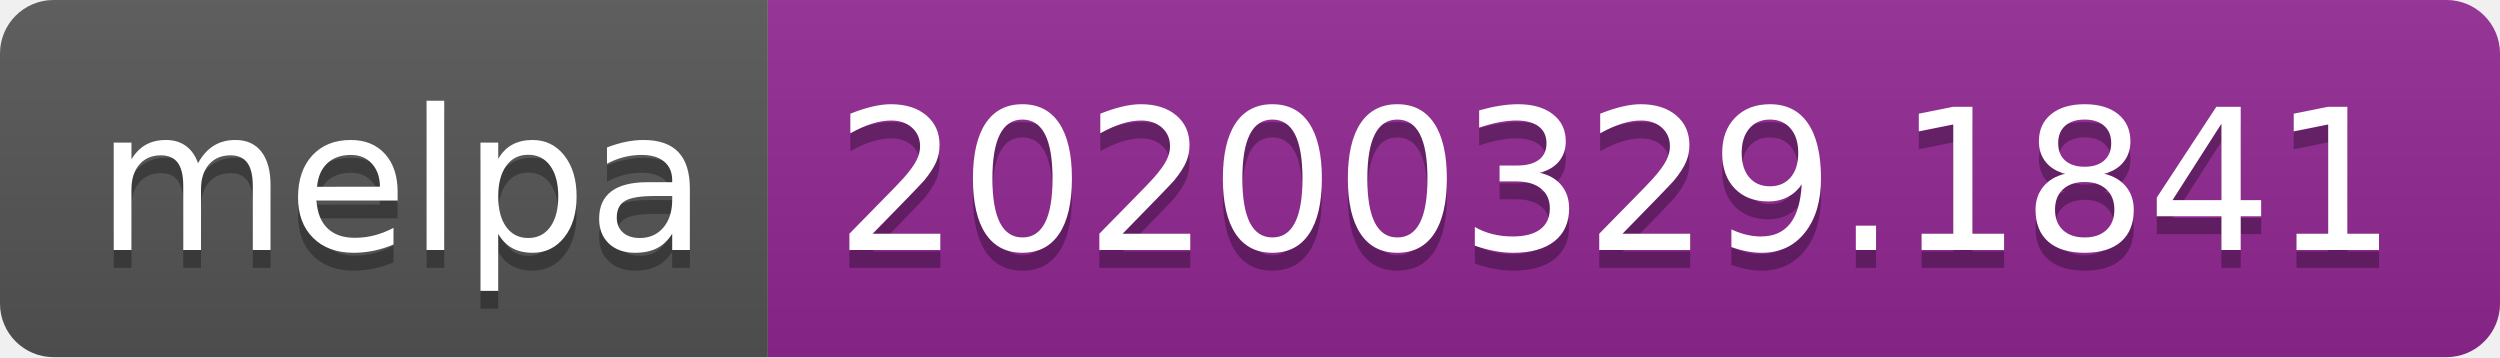
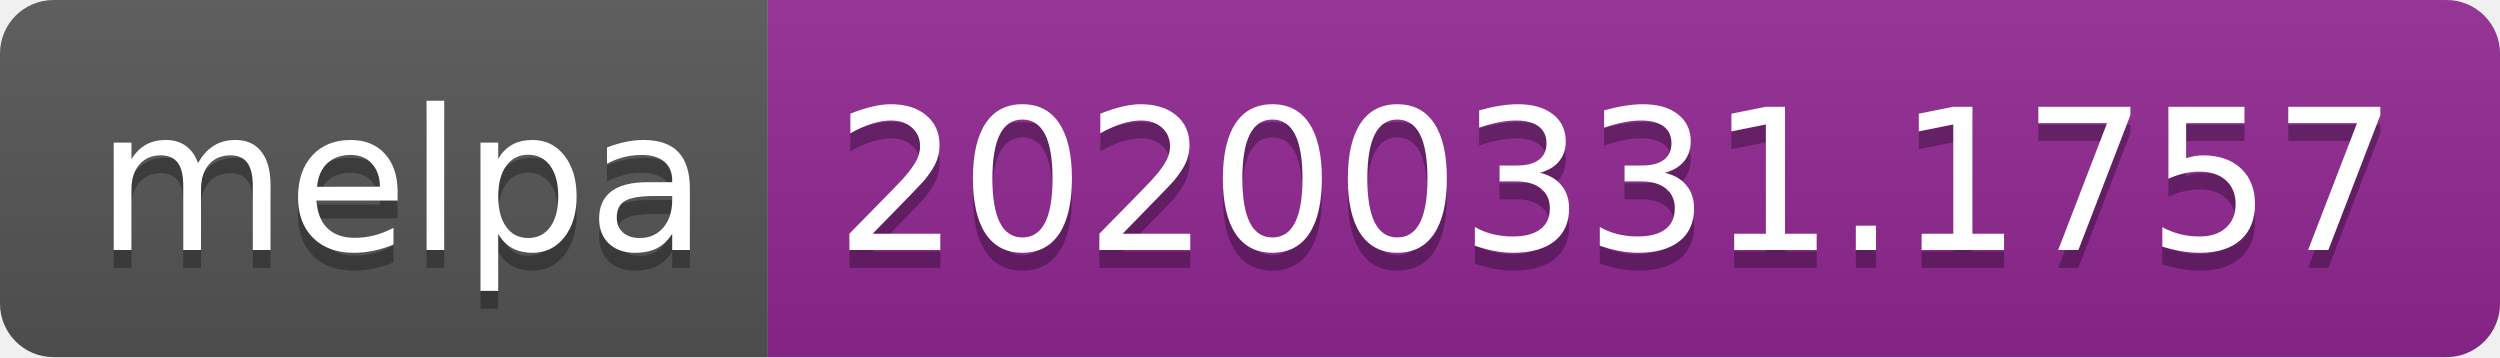
<svg xmlns="http://www.w3.org/2000/svg" width="140" height="20">
  <linearGradient id="b" x2="0" y2="100%">
    <stop offset="0" stop-color="#bbb" stop-opacity=".1" />
    <stop offset="1" stop-opacity=".1" />
  </linearGradient>
  <clipPath id="a">
    <rect width="140" height="20" rx="3" fill="#fff" />
  </clipPath>
  <g clip-path="url(#a)">
    <path fill="#555" d="M0 0h43v20H0z" />
    <path fill="#922793" d="M43 0h97v20H43z" />
    <path fill="url(#b)" d="M0 0h140v20H0z" />
  </g>
  <g fill="#fff" text-anchor="middle" font-family="DejaVu Sans,Verdana,Geneva,sans-serif" font-size="110">
    <text x="225" y="150" fill="#010101" fill-opacity=".3" transform="scale(.1)" textLength="330">melpa</text>
    <text x="225" y="140" transform="scale(.1)" textLength="330">melpa</text>
-     <text x="905" y="150" fill="#010101" fill-opacity=".3" transform="scale(.1)" textLength="870">20200329.1841</text>
-     <text x="905" y="140" transform="scale(.1)" textLength="870">20200329.1841</text>
+     <text x="905" y="150" fill="#010101" fill-opacity=".3" transform="scale(.1)" textLength="870">20200331.1757</text>
+     <text x="905" y="140" transform="scale(.1)" textLength="870">20200331.1757</text>
  </g>
</svg>
